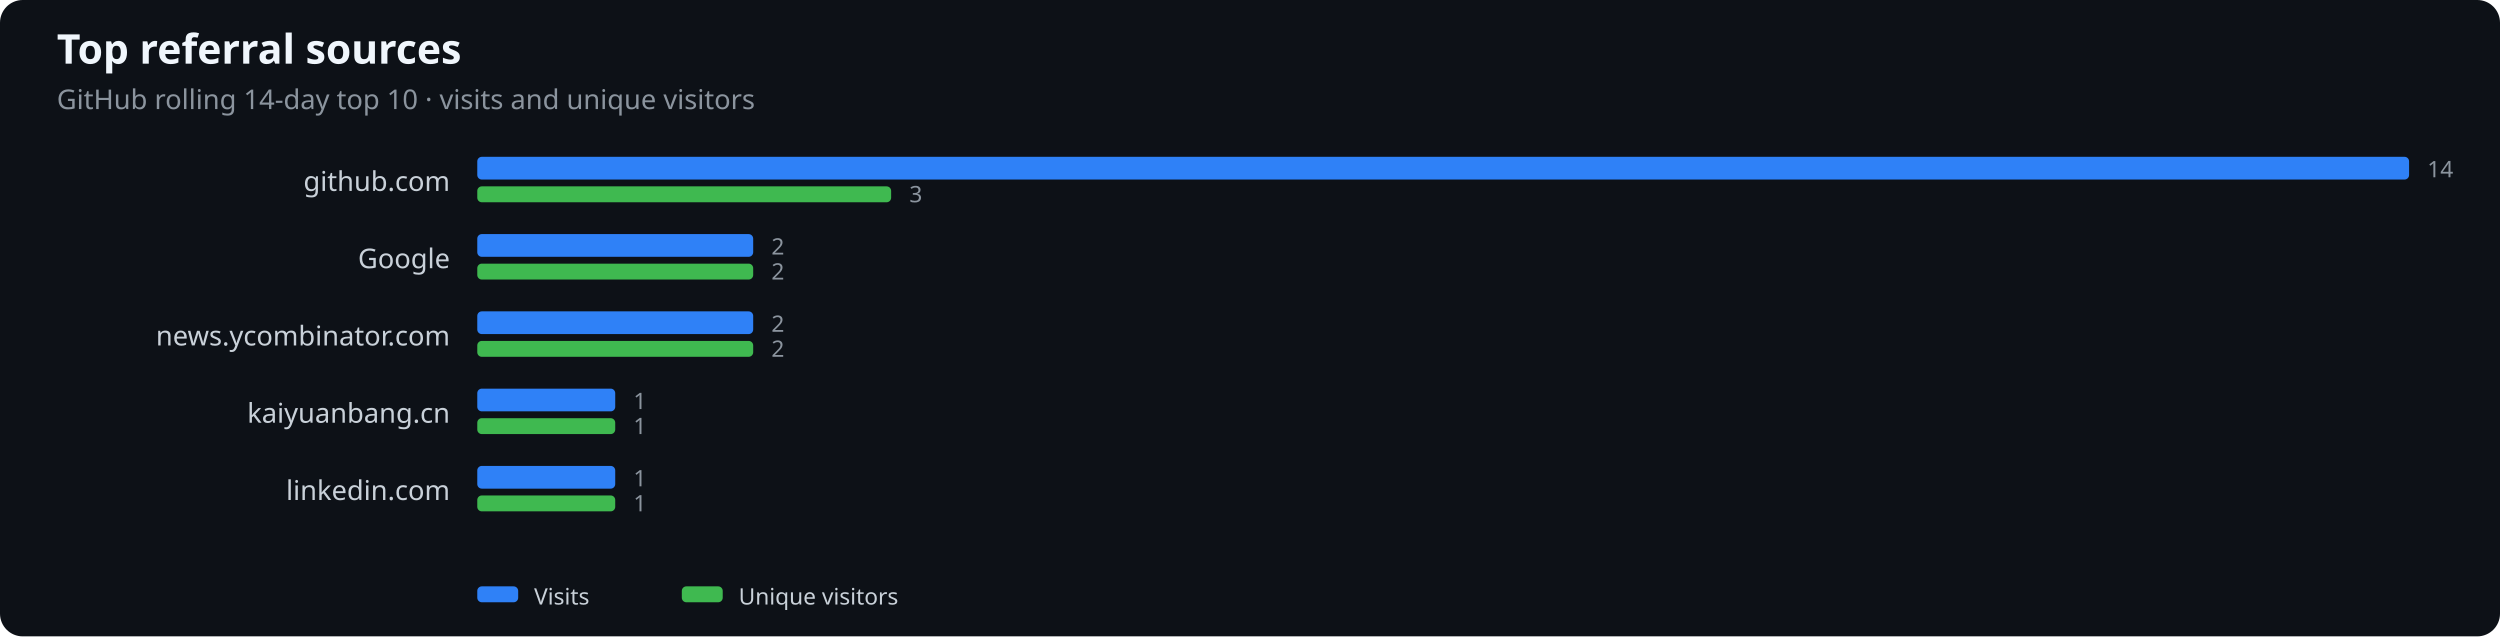
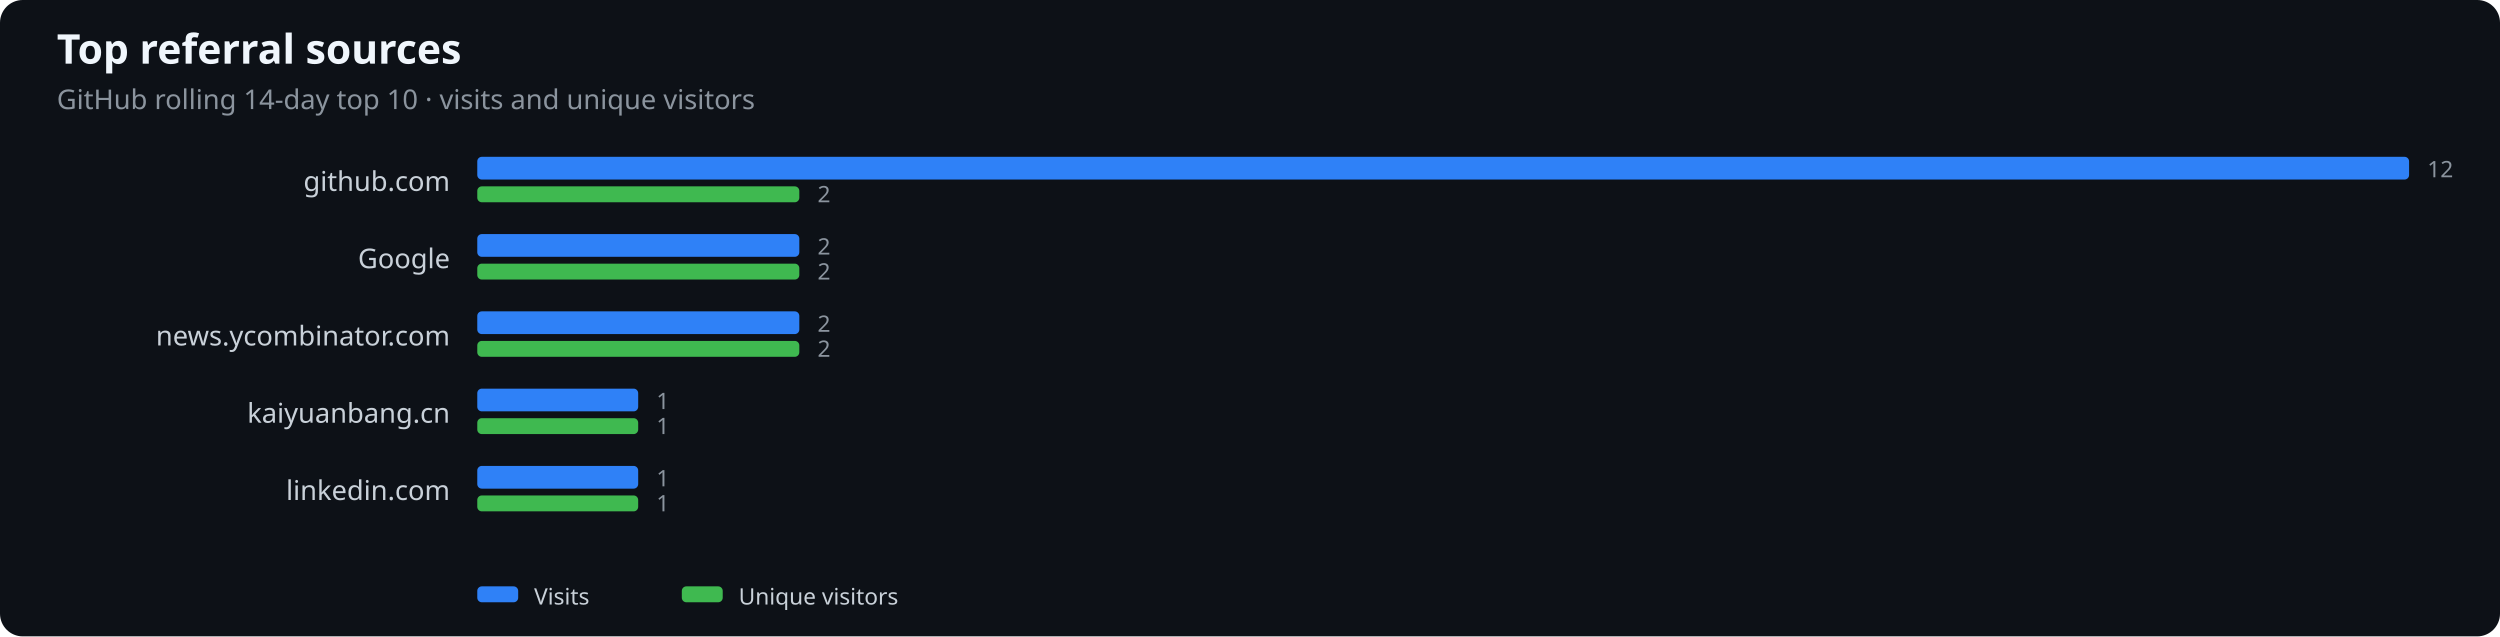
<svg xmlns="http://www.w3.org/2000/svg" width="1100" height="280" viewBox="0 0 1100 280" role="img" aria-label="Top referral sources">
  <rect width="100%" height="100%" fill="#0d1117" rx="10" />
  <text x="25" y="28" fill="#f0f6fc" font-family="system-ui,sans-serif" font-size="18" font-weight="600">Top referral sources</text>
  <text x="25" y="48" fill="#8b949e" font-family="system-ui,sans-serif" font-size="12">GitHub rolling 14-day top 10 · visits and unique visitors</text>
  <text x="198" y="84" text-anchor="end" fill="#c9d1d9" font-family="system-ui,sans-serif" font-size="12">github.com</text>
  <rect x="210" y="69" width="850.0" height="10" rx="2" fill="#2f81f7" />
-   <rect x="210" y="82" width="182.1" height="7" rx="2" fill="#3fb950" />
-   <text x="1068.0" y="78" fill="#8b949e" font-family="system-ui,sans-serif" font-size="10">14</text>
-   <text x="400.1" y="89" fill="#8b949e" font-family="system-ui,sans-serif" font-size="10">3</text>
+   <rect x="210" y="82" width="141.7" height="7" rx="2" fill="#3fb950" />
+   <text x="1068.0" y="78" fill="#8b949e" font-family="system-ui,sans-serif" font-size="10">12</text>
+   <text x="359.7" y="89" fill="#8b949e" font-family="system-ui,sans-serif" font-size="10">2</text>
  <text x="198" y="118" text-anchor="end" fill="#c9d1d9" font-family="system-ui,sans-serif" font-size="12">Google</text>
-   <rect x="210" y="103" width="121.4" height="10" rx="2" fill="#2f81f7" />
-   <rect x="210" y="116" width="121.4" height="7" rx="2" fill="#3fb950" />
-   <text x="339.4" y="112" fill="#8b949e" font-family="system-ui,sans-serif" font-size="10">2</text>
-   <text x="339.4" y="123" fill="#8b949e" font-family="system-ui,sans-serif" font-size="10">2</text>
+   <rect x="210" y="103" width="141.7" height="10" rx="2" fill="#2f81f7" />
+   <rect x="210" y="116" width="141.7" height="7" rx="2" fill="#3fb950" />
+   <text x="359.7" y="112" fill="#8b949e" font-family="system-ui,sans-serif" font-size="10">2</text>
+   <text x="359.7" y="123" fill="#8b949e" font-family="system-ui,sans-serif" font-size="10">2</text>
  <text x="198" y="152" text-anchor="end" fill="#c9d1d9" font-family="system-ui,sans-serif" font-size="12">news.ycombinator.com</text>
-   <rect x="210" y="137" width="121.4" height="10" rx="2" fill="#2f81f7" />
-   <rect x="210" y="150" width="121.4" height="7" rx="2" fill="#3fb950" />
-   <text x="339.4" y="146" fill="#8b949e" font-family="system-ui,sans-serif" font-size="10">2</text>
-   <text x="339.4" y="157" fill="#8b949e" font-family="system-ui,sans-serif" font-size="10">2</text>
+   <rect x="210" y="137" width="141.7" height="10" rx="2" fill="#2f81f7" />
+   <rect x="210" y="150" width="141.7" height="7" rx="2" fill="#3fb950" />
+   <text x="359.7" y="146" fill="#8b949e" font-family="system-ui,sans-serif" font-size="10">2</text>
+   <text x="359.7" y="157" fill="#8b949e" font-family="system-ui,sans-serif" font-size="10">2</text>
  <text x="198" y="186" text-anchor="end" fill="#c9d1d9" font-family="system-ui,sans-serif" font-size="12">kaiyuanbang.cn</text>
-   <rect x="210" y="171" width="60.7" height="10" rx="2" fill="#2f81f7" />
-   <rect x="210" y="184" width="60.7" height="7" rx="2" fill="#3fb950" />
-   <text x="278.7" y="180" fill="#8b949e" font-family="system-ui,sans-serif" font-size="10">1</text>
-   <text x="278.7" y="191" fill="#8b949e" font-family="system-ui,sans-serif" font-size="10">1</text>
+   <rect x="210" y="171" width="70.8" height="10" rx="2" fill="#2f81f7" />
+   <rect x="210" y="184" width="70.8" height="7" rx="2" fill="#3fb950" />
+   <text x="288.8" y="180" fill="#8b949e" font-family="system-ui,sans-serif" font-size="10">1</text>
+   <text x="288.8" y="191" fill="#8b949e" font-family="system-ui,sans-serif" font-size="10">1</text>
  <text x="198" y="220" text-anchor="end" fill="#c9d1d9" font-family="system-ui,sans-serif" font-size="12">linkedin.com</text>
-   <rect x="210" y="205" width="60.7" height="10" rx="2" fill="#2f81f7" />
-   <rect x="210" y="218" width="60.7" height="7" rx="2" fill="#3fb950" />
-   <text x="278.7" y="214" fill="#8b949e" font-family="system-ui,sans-serif" font-size="10">1</text>
-   <text x="278.7" y="225" fill="#8b949e" font-family="system-ui,sans-serif" font-size="10">1</text>
+   <rect x="210" y="205" width="70.8" height="10" rx="2" fill="#2f81f7" />
+   <rect x="210" y="218" width="70.8" height="7" rx="2" fill="#3fb950" />
+   <text x="288.8" y="214" fill="#8b949e" font-family="system-ui,sans-serif" font-size="10">1</text>
+   <text x="288.8" y="225" fill="#8b949e" font-family="system-ui,sans-serif" font-size="10">1</text>
  <rect x="210" y="258" width="18" height="7" rx="2" fill="#2f81f7" />
  <text x="235" y="266" fill="#c9d1d9" font-family="system-ui,sans-serif" font-size="10">Visits</text>
  <rect x="300" y="258" width="18" height="7" rx="2" fill="#3fb950" />
  <text x="325" y="266" fill="#c9d1d9" font-family="system-ui,sans-serif" font-size="10">Unique visitors</text>
</svg>
